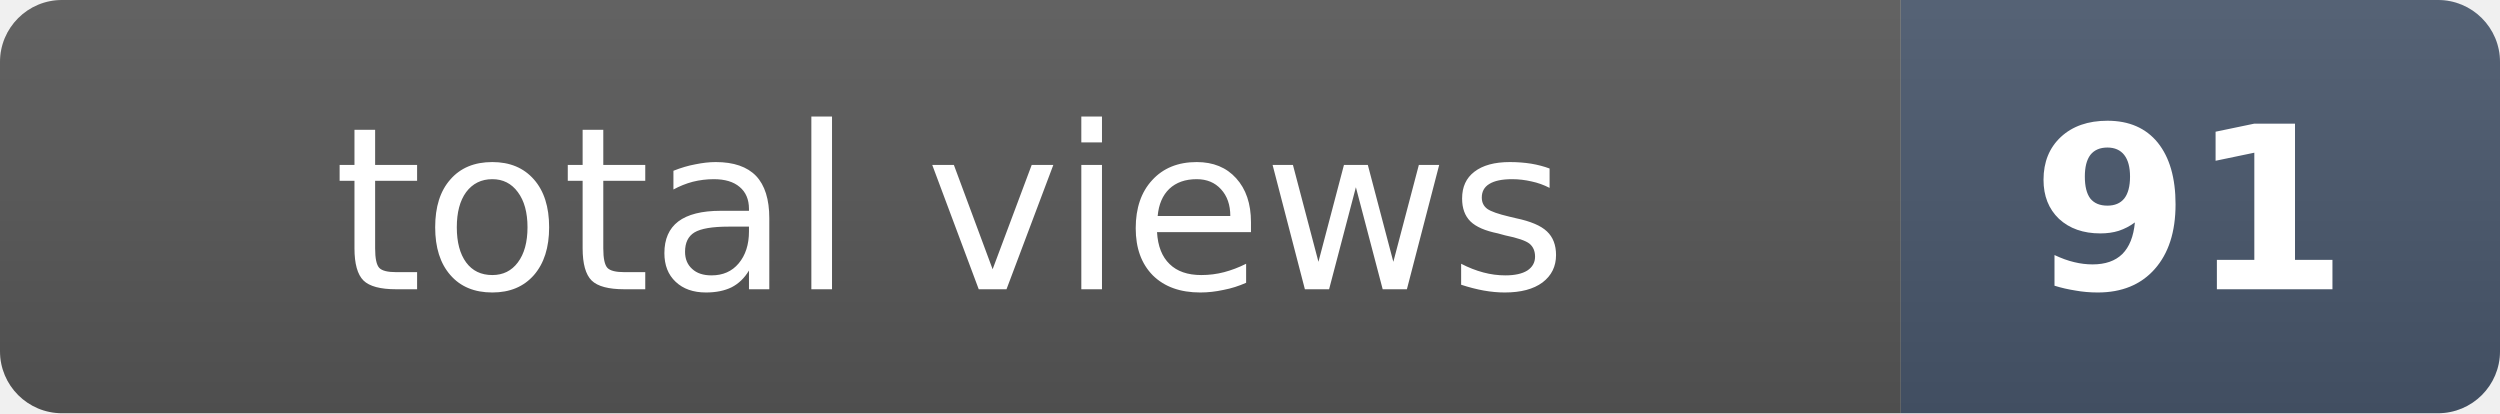
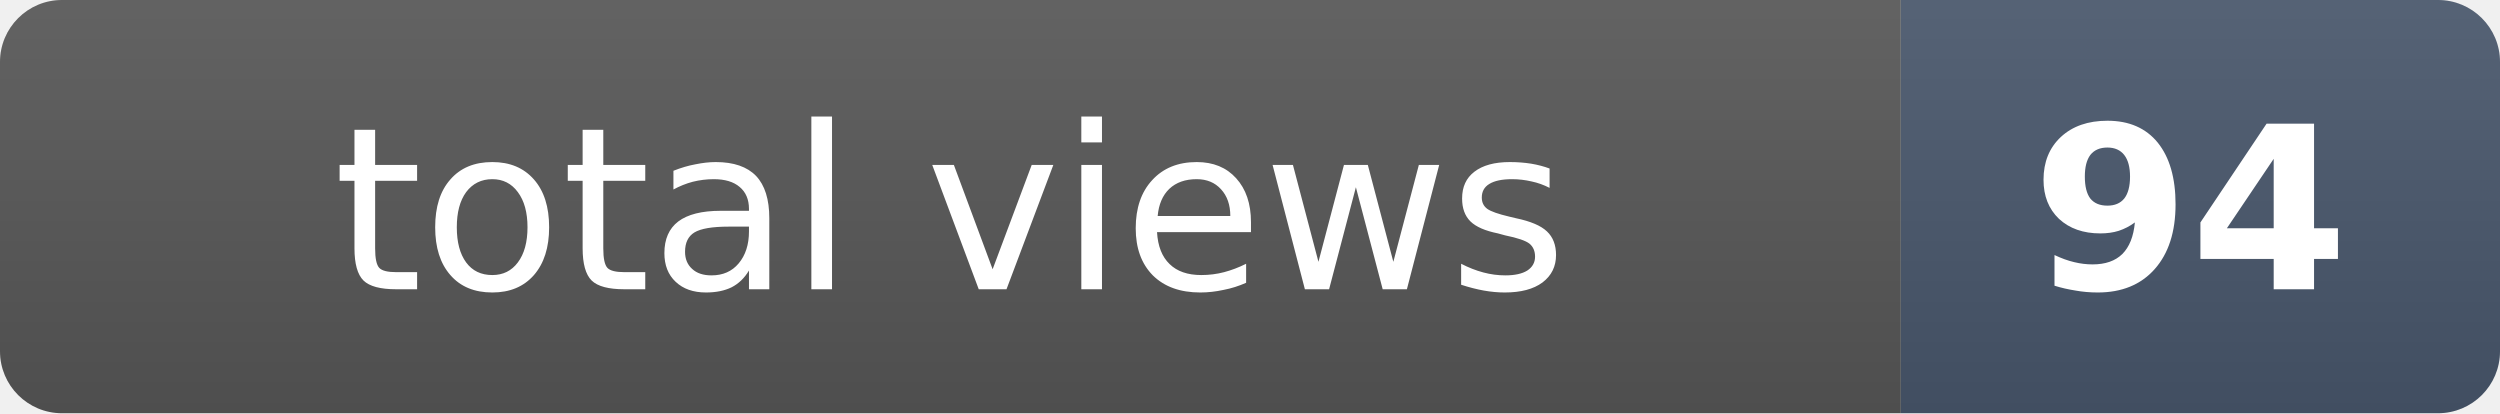
- <svg xmlns="http://www.w3.org/2000/svg" width="121" height="20" role="img" aria-label="total views: 91">
+ <svg xmlns="http://www.w3.org/2000/svg" width="121" height="20" role="img" aria-label="total views: 94">
  <clipPath id="r">
    <rect width="121" height="20" rx="3" fill="#fff" />
  </clipPath>
  <g clip-path="url(#r)">
    <rect width="92" height="20" fill="#555" />
    <rect x="92" width="29" height="20" fill="#475569" />
    <rect width="121" height="20" fill="url(#s)" />
  </g>
  <defs>
    <linearGradient id="s" x2="0" y2="100%">
      <stop offset="0" stop-color="#fff" stop-opacity=".08" />
      <stop offset="1" stop-opacity=".08" />
    </linearGradient>
  </defs>
  <g fill="#fff" text-anchor="middle" font-family="Verdana,Geneva,DejaVu Sans,sans-serif" font-size="11">
    <text x="46" y="14">total views</text>
-     <text x="106" y="14" font-weight="bold">91</text>
+     <text x="106" y="14" font-weight="bold">94</text>
  </g>
</svg>
